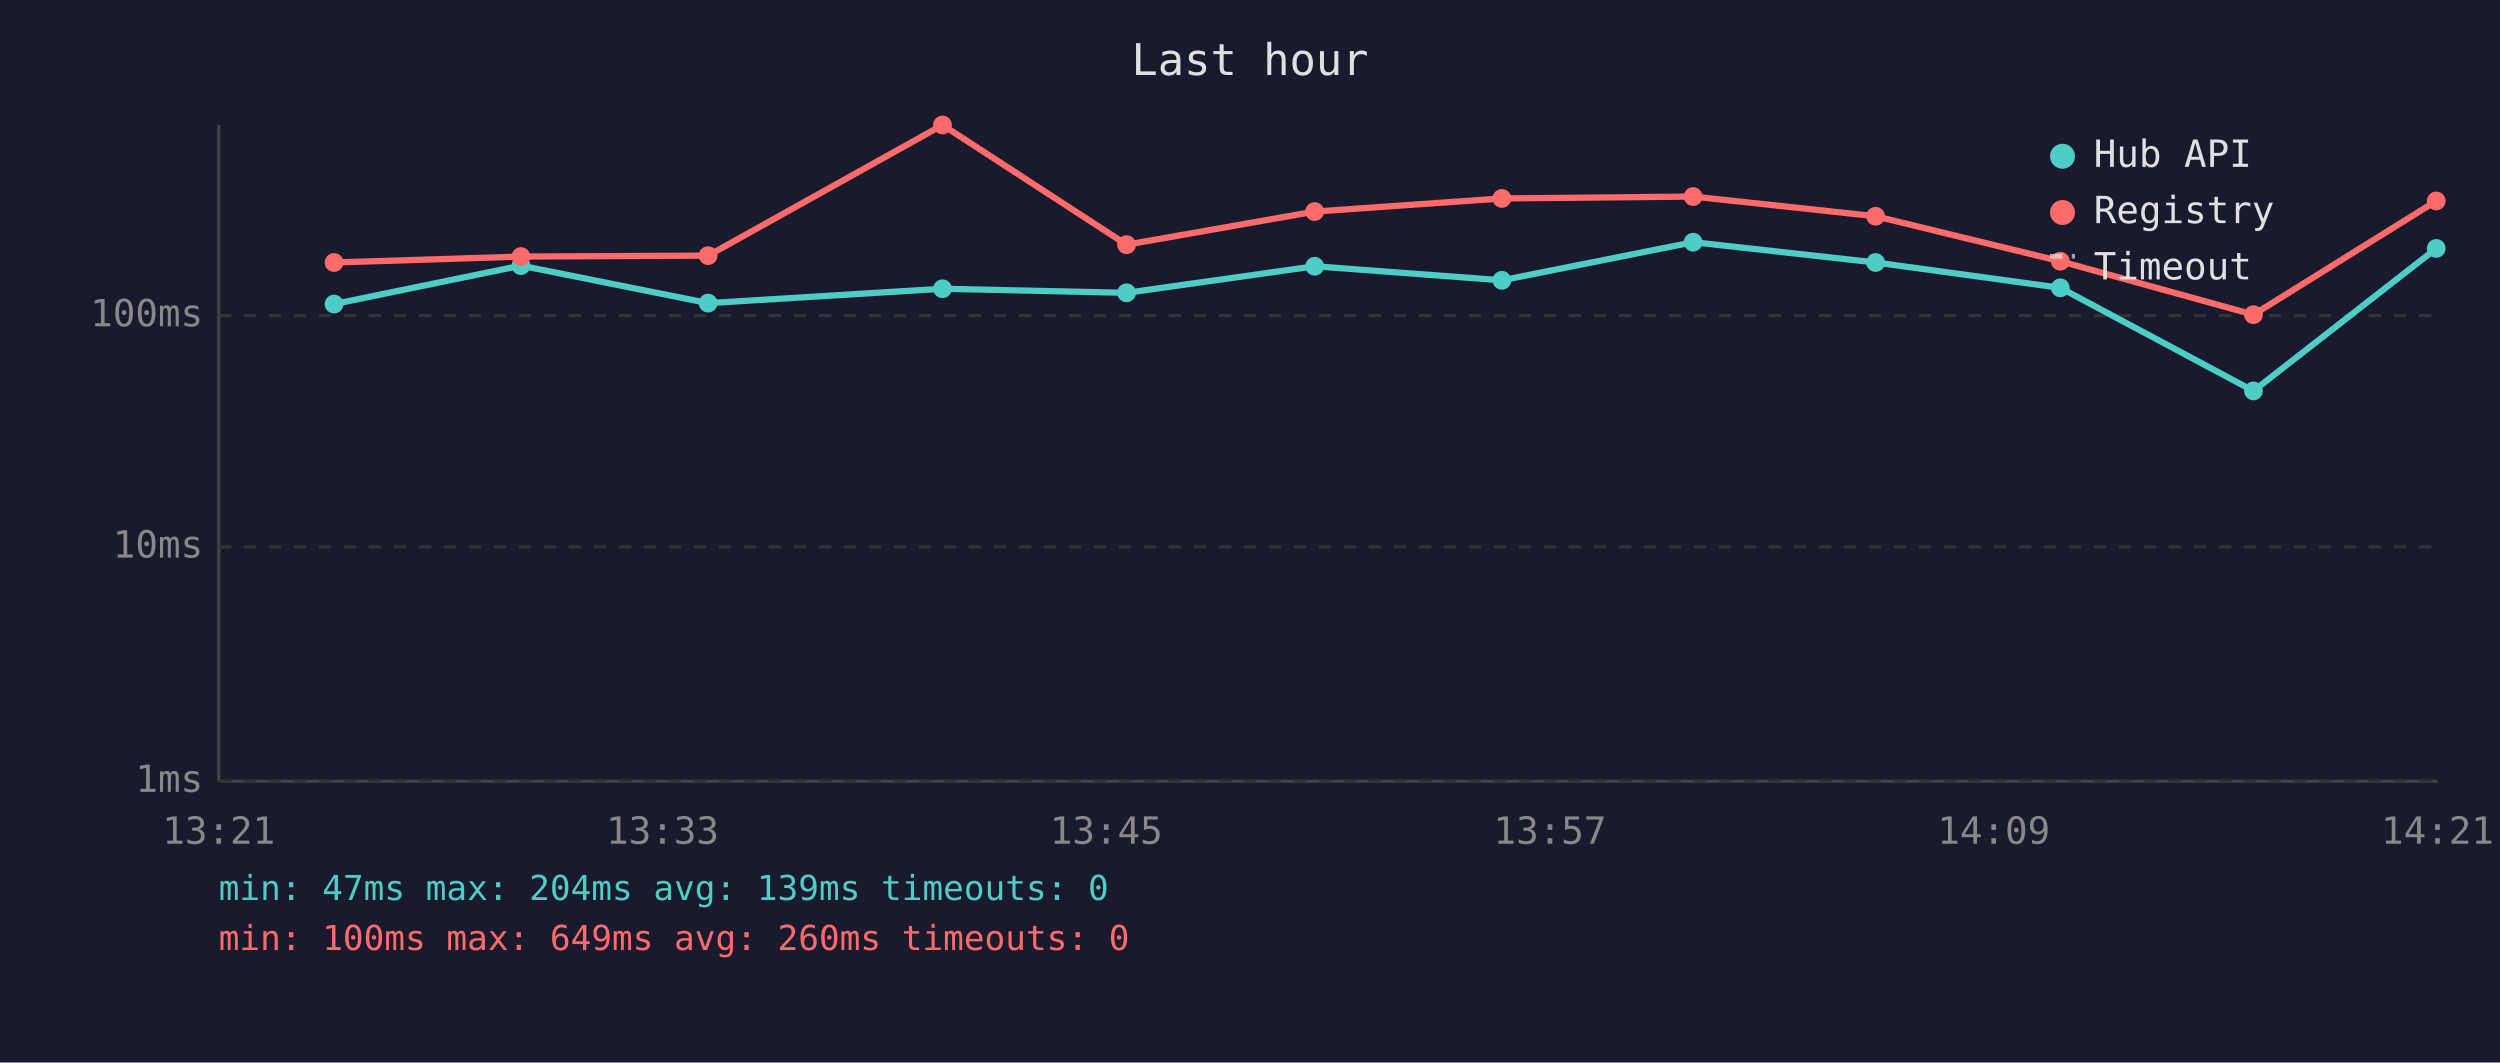
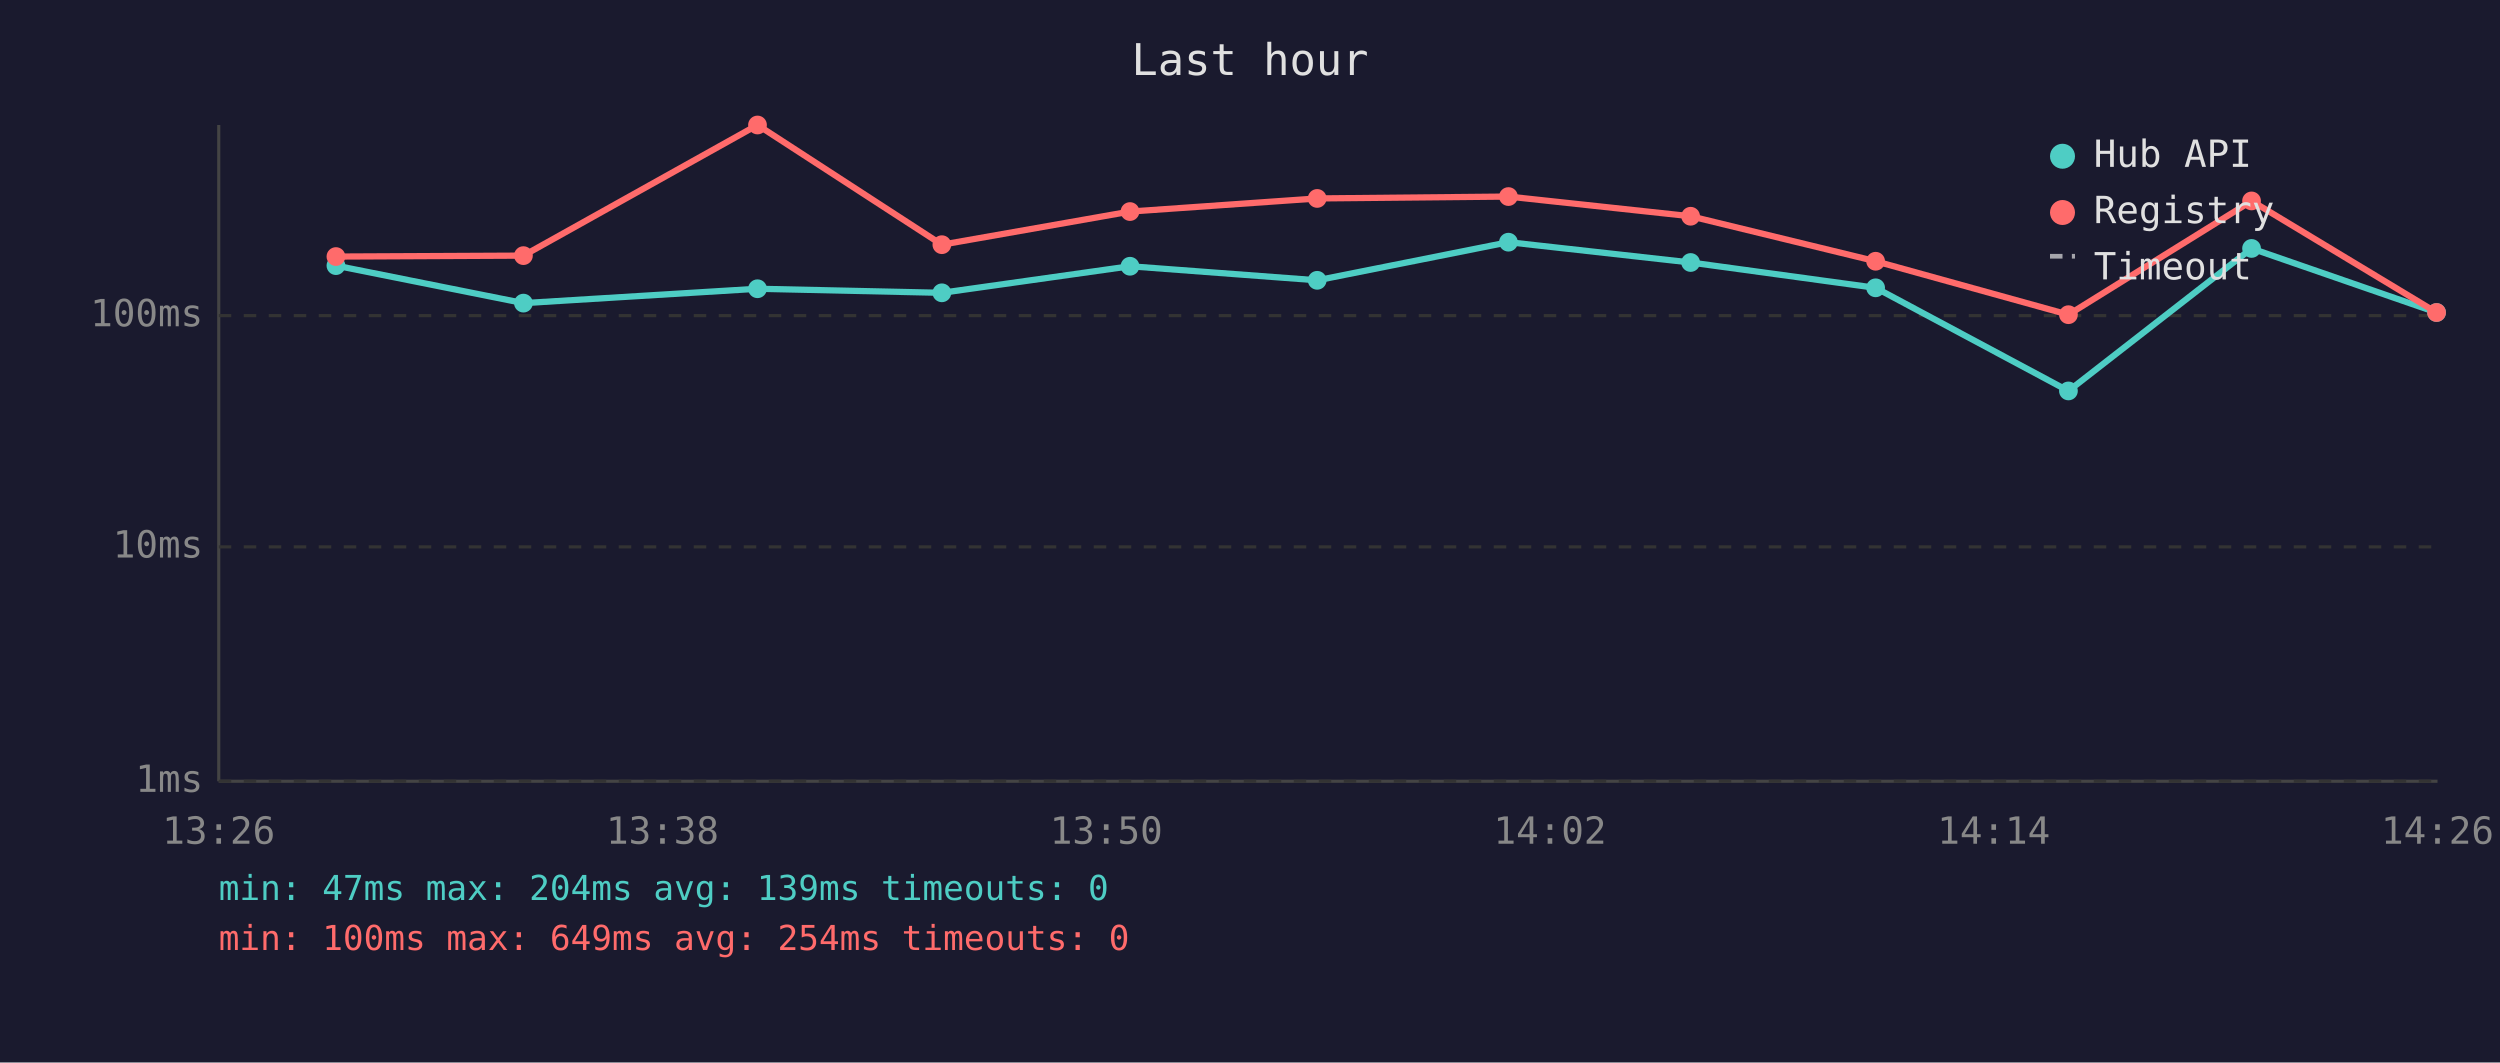
<svg xmlns="http://www.w3.org/2000/svg" viewBox="0 0 800 340" font-family="monospace" font-size="12">
  <rect width="800" height="340" fill="#1a1a2e" />
  <text x="400" y="24" fill="#e0e0e0" font-size="14" text-anchor="middle">Last hour</text>
  <line x1="70" y1="40" x2="70" y2="250" stroke="#444" stroke-width="1" />
  <line x1="70" y1="250" x2="780" y2="250" stroke="#444" stroke-width="1" />
  <line x1="70" y1="250" x2="780" y2="250" stroke="#333" stroke-width="1" stroke-dasharray="4" />
  <text x="65" y="250" fill="#888" text-anchor="end" dominant-baseline="middle">1ms</text>
  <line x1="70" y1="175" x2="780" y2="175" stroke="#333" stroke-width="1" stroke-dasharray="4" />
  <text x="65" y="175" fill="#888" text-anchor="end" dominant-baseline="middle">10ms</text>
  <line x1="70" y1="101" x2="780" y2="101" stroke="#333" stroke-width="1" stroke-dasharray="4" />
  <text x="65" y="101" fill="#888" text-anchor="end" dominant-baseline="middle">100ms</text>
-   <text x="70" y="270" fill="#888" text-anchor="middle">13:21</text>
-   <text x="212" y="270" fill="#888" text-anchor="middle">13:33</text>
-   <text x="354" y="270" fill="#888" text-anchor="middle">13:45</text>
-   <text x="496" y="270" fill="#888" text-anchor="middle">13:57</text>
-   <text x="638" y="270" fill="#888" text-anchor="middle">14:09</text>
-   <text x="780" y="270" fill="#888" text-anchor="middle">14:21</text>
-   <polyline points="106.9,97.3 166.7,85.0 226.6,97.0 301.6,92.4 360.5,93.7 420.7,85.2 480.6,89.7 541.8,77.5 600.2,84.0 659.3,92.1 721.1,125.1 779.6,79.5" fill="none" stroke="#4ecdc4" stroke-width="2" opacity="1" />
-   <circle cx="106.9" cy="97.3" r="3" fill="#4ecdc4" />
-   <circle cx="166.7" cy="85.0" r="3" fill="#4ecdc4" />
-   <circle cx="226.6" cy="97.0" r="3" fill="#4ecdc4" />
-   <circle cx="301.6" cy="92.4" r="3" fill="#4ecdc4" />
-   <circle cx="360.5" cy="93.7" r="3" fill="#4ecdc4" />
-   <circle cx="420.7" cy="85.2" r="3" fill="#4ecdc4" />
-   <circle cx="480.6" cy="89.7" r="3" fill="#4ecdc4" />
-   <circle cx="541.8" cy="77.5" r="3" fill="#4ecdc4" />
-   <circle cx="600.2" cy="84.0" r="3" fill="#4ecdc4" />
-   <circle cx="659.3" cy="92.1" r="3" fill="#4ecdc4" />
-   <circle cx="721.1" cy="125.1" r="3" fill="#4ecdc4" />
-   <circle cx="779.6" cy="79.5" r="3" fill="#4ecdc4" />
-   <polyline points="106.9,84.0 166.7,82.1 226.6,81.8 301.6,40.0 360.5,78.3 420.7,67.7 480.6,63.5 541.8,62.9 600.2,69.2 659.3,83.6 721.1,100.7 779.6,64.3" fill="none" stroke="#ff6b6b" stroke-width="2" opacity="1" />
-   <circle cx="106.9" cy="84.0" r="3" fill="#ff6b6b" />
-   <circle cx="166.7" cy="82.1" r="3" fill="#ff6b6b" />
-   <circle cx="226.6" cy="81.8" r="3" fill="#ff6b6b" />
-   <circle cx="301.6" cy="40.0" r="3" fill="#ff6b6b" />
-   <circle cx="360.5" cy="78.3" r="3" fill="#ff6b6b" />
-   <circle cx="420.7" cy="67.7" r="3" fill="#ff6b6b" />
-   <circle cx="480.6" cy="63.5" r="3" fill="#ff6b6b" />
-   <circle cx="541.8" cy="62.9" r="3" fill="#ff6b6b" />
-   <circle cx="600.2" cy="69.2" r="3" fill="#ff6b6b" />
-   <circle cx="659.3" cy="83.6" r="3" fill="#ff6b6b" />
-   <circle cx="721.1" cy="100.7" r="3" fill="#ff6b6b" />
-   <circle cx="779.6" cy="64.3" r="3" fill="#ff6b6b" />
+   <text x="70" y="270" fill="#888" text-anchor="middle">13:26</text>
+   <text x="212" y="270" fill="#888" text-anchor="middle">13:38</text>
+   <text x="354" y="270" fill="#888" text-anchor="middle">13:50</text>
+   <text x="496" y="270" fill="#888" text-anchor="middle">14:02</text>
+   <text x="638" y="270" fill="#888" text-anchor="middle">14:14</text>
+   <text x="780" y="270" fill="#888" text-anchor="middle">14:26</text>
+   <polyline points="107.5,85.0 167.5,97.0 242.4,92.4 301.4,93.7 361.6,85.2 421.5,89.7 482.7,77.5 541.0,84.0 600.2,92.1 661.9,125.1 720.5,79.5 779.7,100.0" fill="none" stroke="#4ecdc4" stroke-width="2" opacity="1" />
+   <circle cx="107.5" cy="85.0" r="3" fill="#4ecdc4" />
+   <circle cx="167.5" cy="97.0" r="3" fill="#4ecdc4" />
+   <circle cx="242.4" cy="92.4" r="3" fill="#4ecdc4" />
+   <circle cx="301.4" cy="93.7" r="3" fill="#4ecdc4" />
+   <circle cx="361.6" cy="85.2" r="3" fill="#4ecdc4" />
+   <circle cx="421.5" cy="89.7" r="3" fill="#4ecdc4" />
+   <circle cx="482.7" cy="77.5" r="3" fill="#4ecdc4" />
+   <circle cx="541.0" cy="84.0" r="3" fill="#4ecdc4" />
+   <circle cx="600.2" cy="92.1" r="3" fill="#4ecdc4" />
+   <circle cx="661.9" cy="125.1" r="3" fill="#4ecdc4" />
+   <circle cx="720.5" cy="79.5" r="3" fill="#4ecdc4" />
+   <circle cx="779.7" cy="100.0" r="3" fill="#4ecdc4" />
+   <polyline points="107.5,82.1 167.5,81.8 242.4,40.0 301.4,78.3 361.6,67.7 421.5,63.5 482.7,62.9 541.0,69.2 600.2,83.6 661.9,100.7 720.5,64.3 779.7,100.0" fill="none" stroke="#ff6b6b" stroke-width="2" opacity="1" />
+   <circle cx="107.5" cy="82.1" r="3" fill="#ff6b6b" />
+   <circle cx="167.5" cy="81.8" r="3" fill="#ff6b6b" />
+   <circle cx="242.4" cy="40.0" r="3" fill="#ff6b6b" />
+   <circle cx="301.4" cy="78.3" r="3" fill="#ff6b6b" />
+   <circle cx="361.6" cy="67.7" r="3" fill="#ff6b6b" />
+   <circle cx="421.5" cy="63.5" r="3" fill="#ff6b6b" />
+   <circle cx="482.7" cy="62.9" r="3" fill="#ff6b6b" />
+   <circle cx="541.0" cy="69.2" r="3" fill="#ff6b6b" />
+   <circle cx="600.2" cy="83.6" r="3" fill="#ff6b6b" />
+   <circle cx="661.9" cy="100.7" r="3" fill="#ff6b6b" />
+   <circle cx="720.5" cy="64.3" r="3" fill="#ff6b6b" />
+   <circle cx="779.7" cy="100.0" r="3" fill="#ff6b6b" />
  <circle cx="660" cy="50" r="4" fill="#4ecdc4" />
  <text x="670" y="50" fill="#e0e0e0" dominant-baseline="middle">Hub API</text>
  <circle cx="660" cy="68" r="4" fill="#ff6b6b" />
  <text x="670" y="68" fill="#e0e0e0" dominant-baseline="middle">Registry</text>
  <line x1="656" y1="82" x2="664" y2="82" stroke="#e0e0e0" stroke-width="1.5" stroke-dasharray="4,3" opacity="0.7" />
  <text x="670" y="86" fill="#e0e0e0" dominant-baseline="middle">Timeout</text>
  <text x="70" y="288" fill="#4ecdc4" font-size="11">min: 47ms  max: 204ms  avg: 139ms  timeouts: 0</text>
-   <text x="70" y="304" fill="#ff6b6b" font-size="11">min: 100ms  max: 649ms  avg: 260ms  timeouts: 0</text>
+   <text x="70" y="304" fill="#ff6b6b" font-size="11">min: 100ms  max: 649ms  avg: 254ms  timeouts: 0</text>
</svg>
